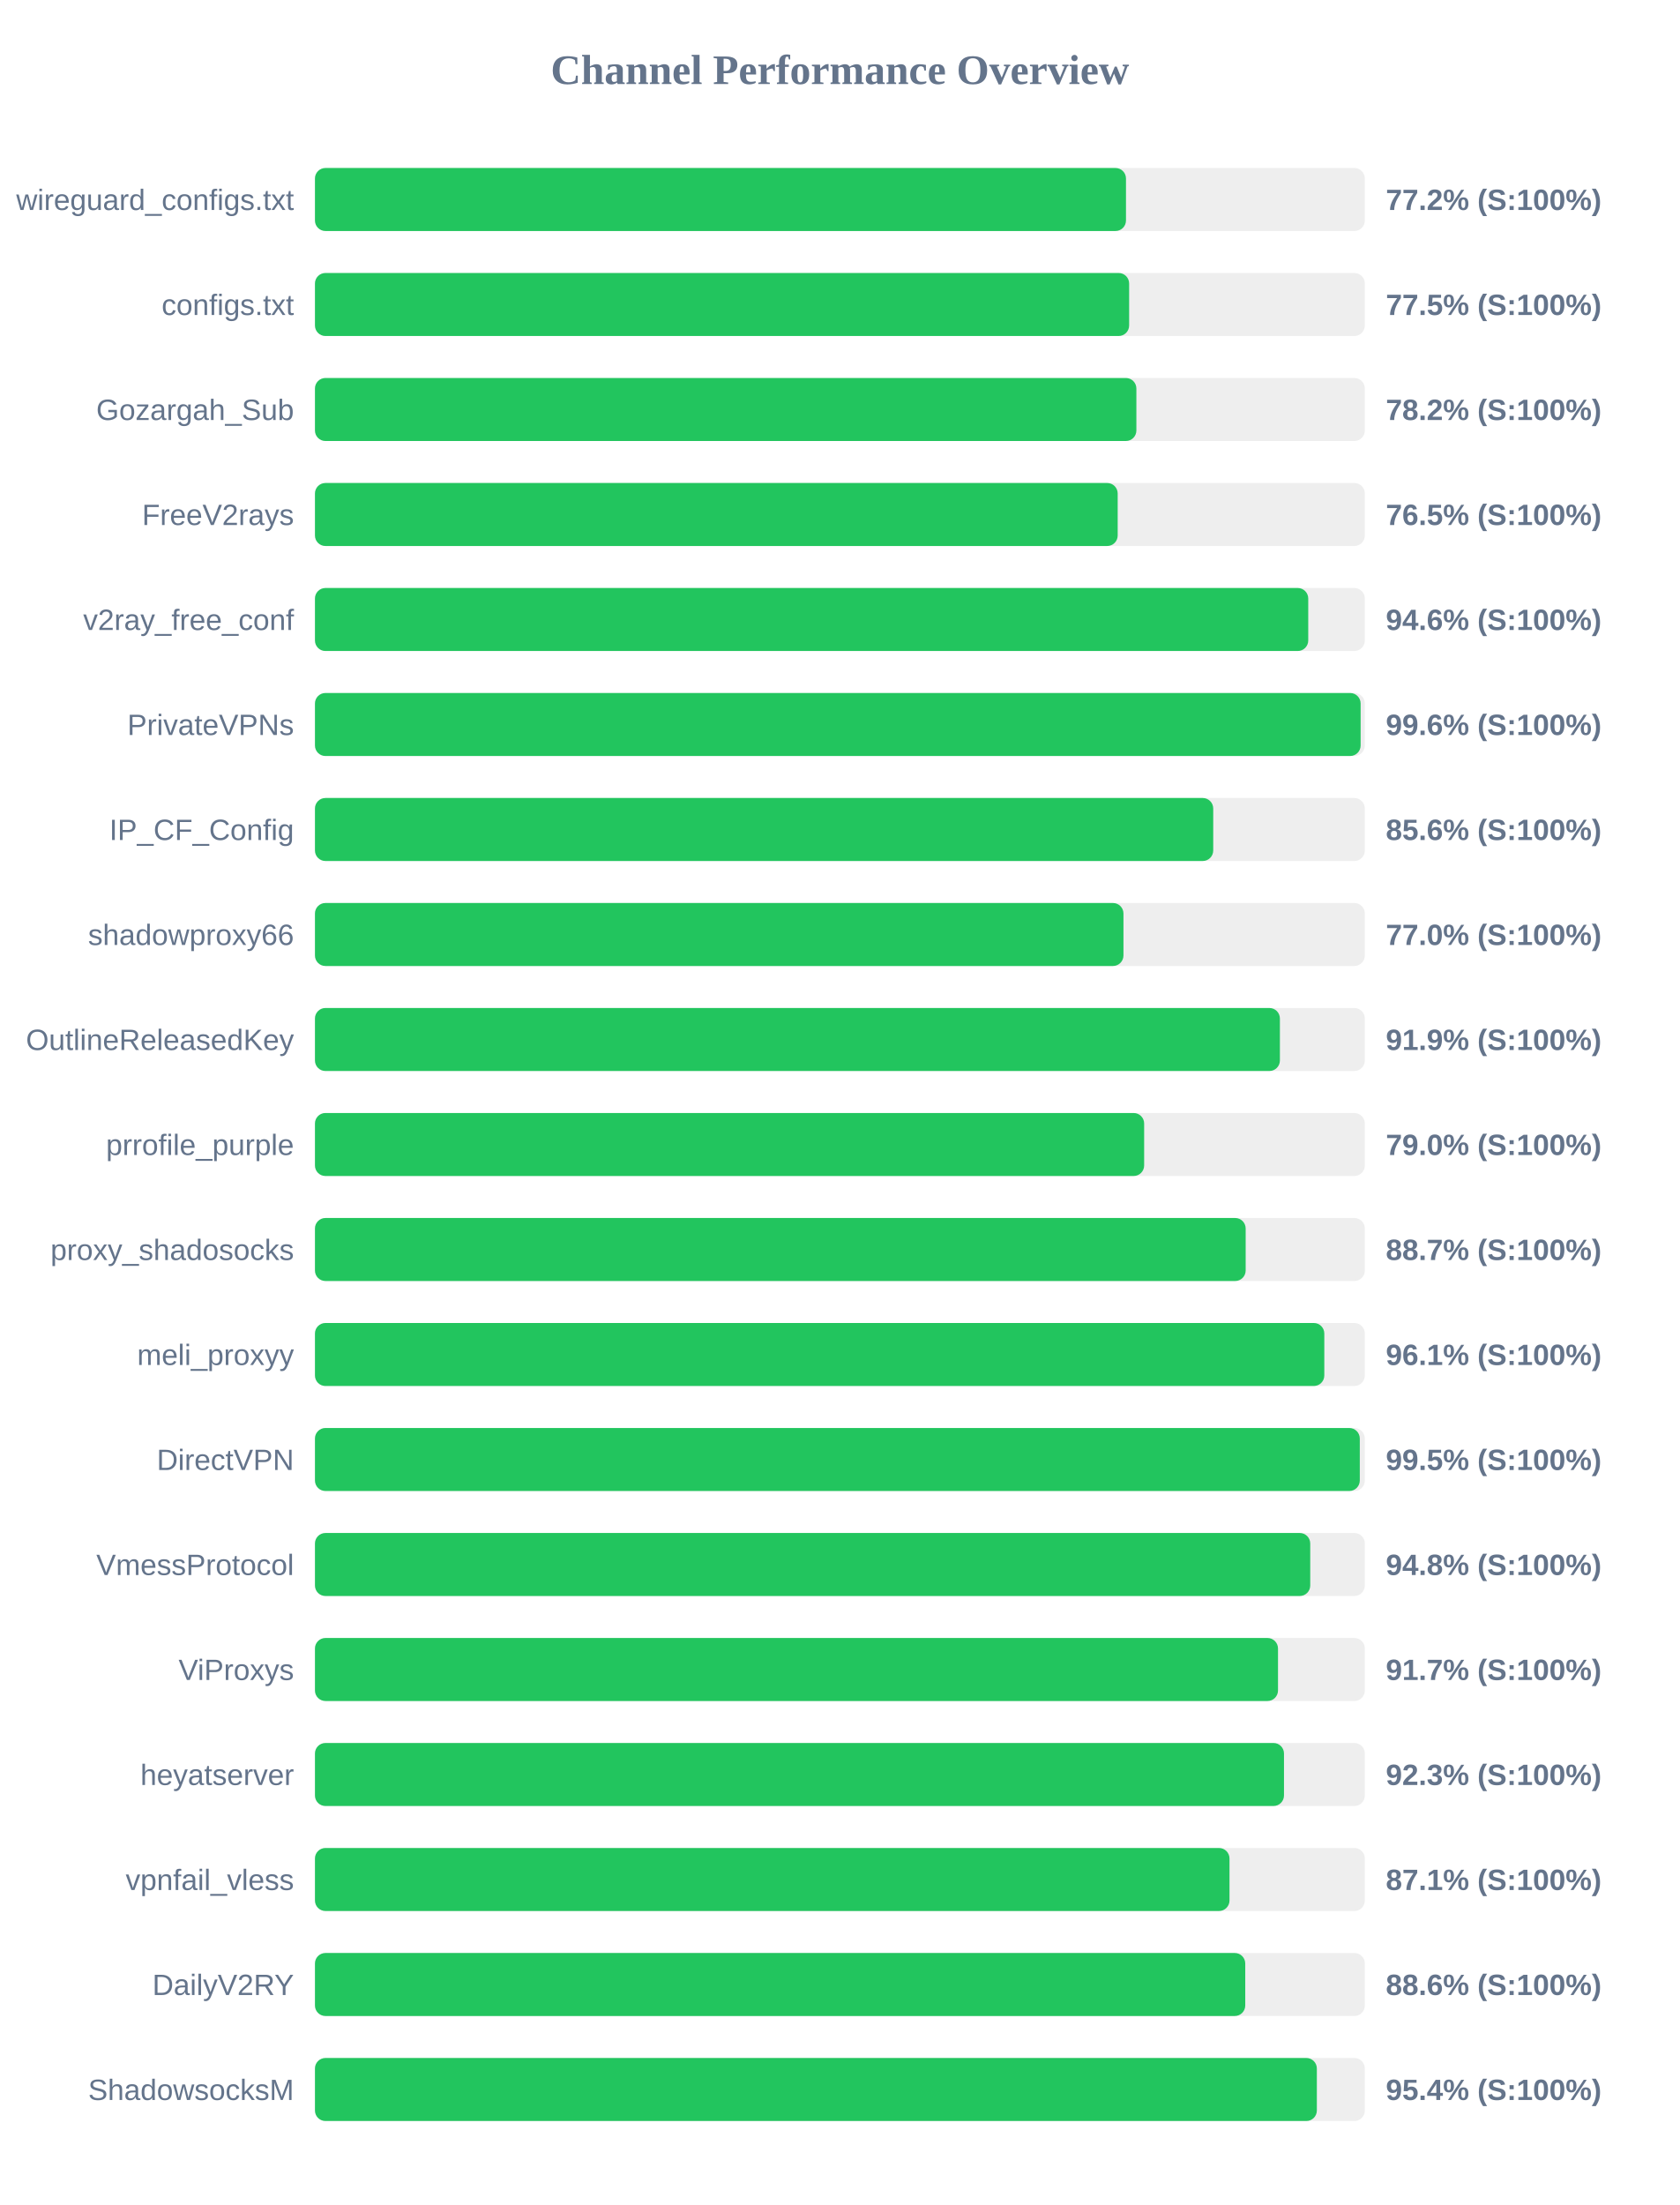
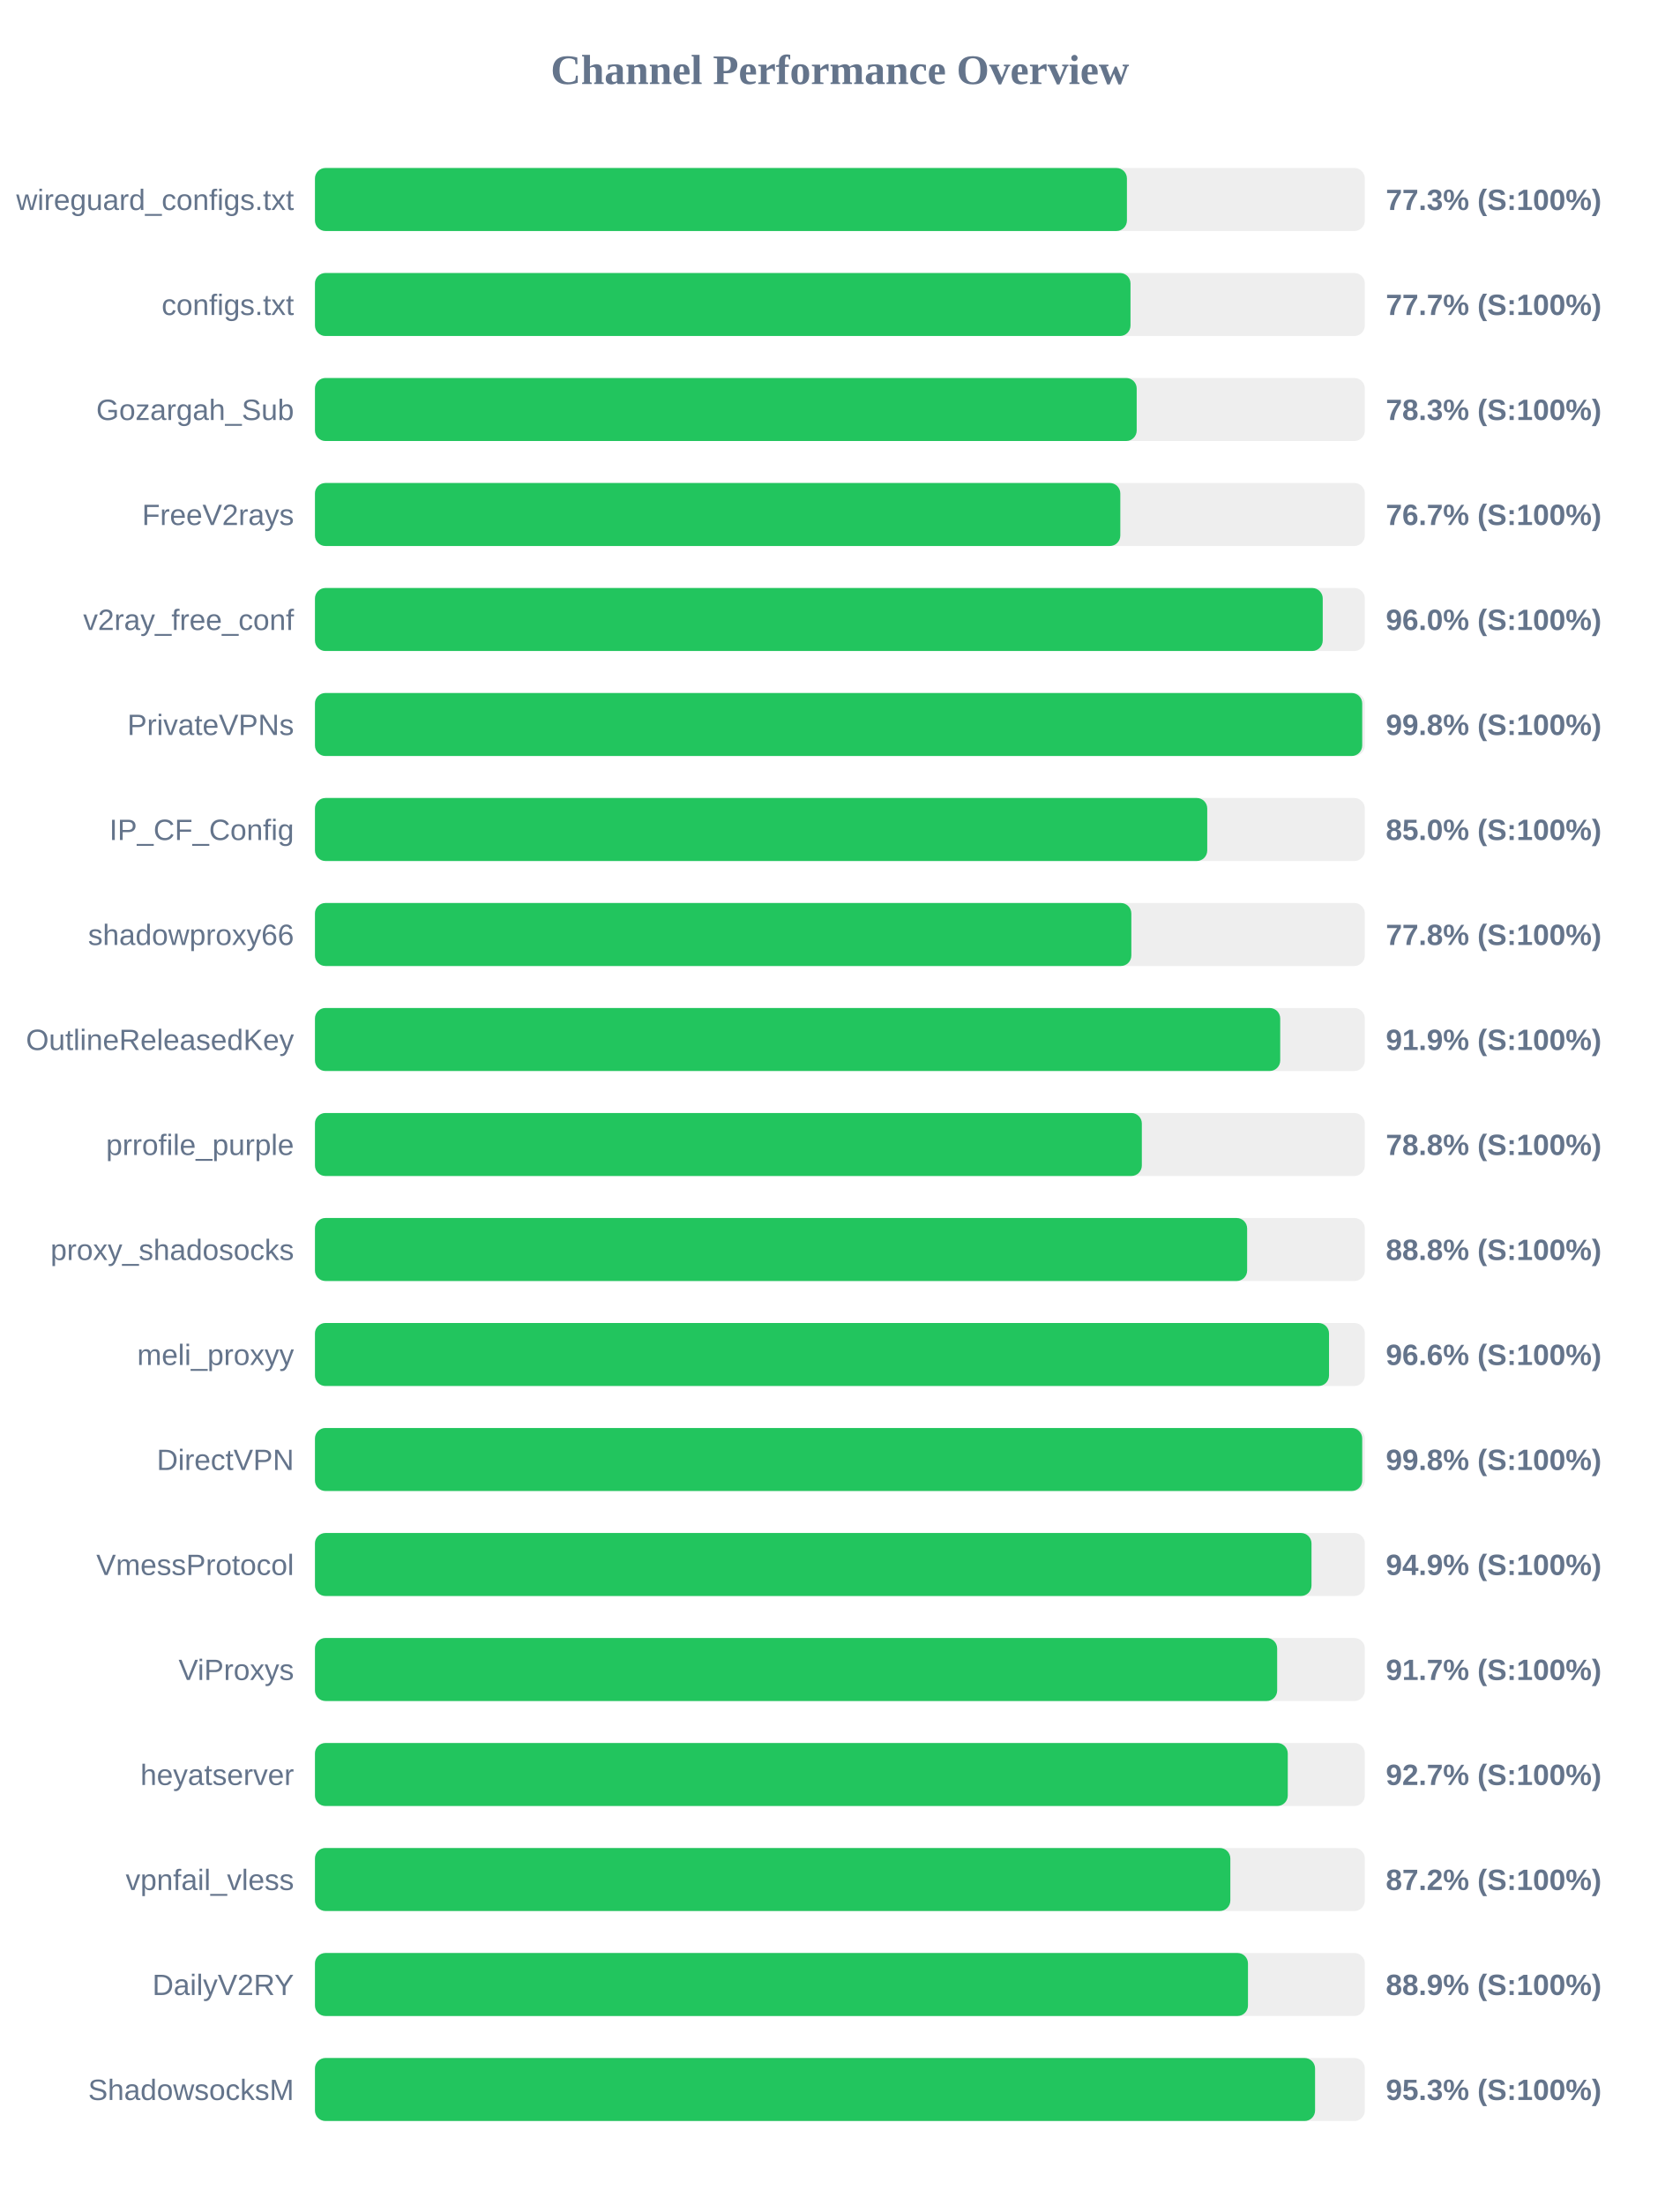
<svg xmlns="http://www.w3.org/2000/svg" width="800" height="1050" version="1.1">
  <style>
        .row { font: 14px Arial; fill: #64748b; }
        .score { font: bold 14px Arial; fill: #64748b; }
    </style>
  <text x="400" y="40" text-anchor="middle" font-size="20px" font-weight="bold" fill="#64748b">Channel Performance Overview</text>
  <rect x="150" y="80" width="500" height="30" fill="#eee" rx="5" />
-   <rect x="150" y="80" width="386.25" height="30" fill="#22c55e" rx="5" />
+   <rect x="150" y="80" width="386.7" height="30" fill="#22c55e" rx="5" />
  <text x="140" y="100" text-anchor="end" class="row">wireguard_configs.txt</text>
-   <text x="660" y="100" text-anchor="start" class="score">77.2% (S:100%)</text>
+   <text x="660" y="100" text-anchor="start" class="score">77.3% (S:100%)</text>
  <rect x="150" y="130" width="500" height="30" fill="#eee" rx="5" />
-   <rect x="150" y="130" width="387.75" height="30" fill="#22c55e" rx="5" />
+   <rect x="150" y="130" width="388.4" height="30" fill="#22c55e" rx="5" />
  <text x="140" y="150" text-anchor="end" class="row">configs.txt</text>
-   <text x="660" y="150" text-anchor="start" class="score">77.5% (S:100%)</text>
+   <text x="660" y="150" text-anchor="start" class="score">77.7% (S:100%)</text>
  <rect x="150" y="180" width="500" height="30" fill="#eee" rx="5" />
-   <rect x="150" y="180" width="391.2" height="30" fill="#22c55e" rx="5" />
+   <rect x="150" y="180" width="391.35" height="30" fill="#22c55e" rx="5" />
  <text x="140" y="200" text-anchor="end" class="row">Gozargah_Sub</text>
-   <text x="660" y="200" text-anchor="start" class="score">78.2% (S:100%)</text>
+   <text x="660" y="200" text-anchor="start" class="score">78.3% (S:100%)</text>
  <rect x="150" y="230" width="500" height="30" fill="#eee" rx="5" />
-   <rect x="150" y="230" width="382.3" height="30" fill="#22c55e" rx="5" />
+   <rect x="150" y="230" width="383.55" height="30" fill="#22c55e" rx="5" />
  <text x="140" y="250" text-anchor="end" class="row">FreeV2rays</text>
-   <text x="660" y="250" text-anchor="start" class="score">76.5% (S:100%)</text>
+   <text x="660" y="250" text-anchor="start" class="score">76.7% (S:100%)</text>
  <rect x="150" y="280" width="500" height="30" fill="#eee" rx="5" />
-   <rect x="150" y="280" width="473.05" height="30" fill="#22c55e" rx="5" />
+   <rect x="150" y="280" width="479.95" height="30" fill="#22c55e" rx="5" />
  <text x="140" y="300" text-anchor="end" class="row">v2ray_free_conf</text>
-   <text x="660" y="300" text-anchor="start" class="score">94.6% (S:100%)</text>
+   <text x="660" y="300" text-anchor="start" class="score">96.0% (S:100%)</text>
  <rect x="150" y="330" width="500" height="30" fill="#eee" rx="5" />
-   <rect x="150" y="330" width="498.0" height="30" fill="#22c55e" rx="5" />
+   <rect x="150" y="330" width="498.75" height="30" fill="#22c55e" rx="5" />
  <text x="140" y="350" text-anchor="end" class="row">PrivateVPNs</text>
-   <text x="660" y="350" text-anchor="start" class="score">99.6% (S:100%)</text>
+   <text x="660" y="350" text-anchor="start" class="score">99.8% (S:100%)</text>
  <rect x="150" y="380" width="500" height="30" fill="#eee" rx="5" />
-   <rect x="150" y="380" width="427.8" height="30" fill="#22c55e" rx="5" />
+   <rect x="150" y="380" width="424.95" height="30" fill="#22c55e" rx="5" />
  <text x="140" y="400" text-anchor="end" class="row">IP_CF_Config</text>
-   <text x="660" y="400" text-anchor="start" class="score">85.6% (S:100%)</text>
+   <text x="660" y="400" text-anchor="start" class="score">85.0% (S:100%)</text>
  <rect x="150" y="430" width="500" height="30" fill="#eee" rx="5" />
-   <rect x="150" y="430" width="385.05" height="30" fill="#22c55e" rx="5" />
+   <rect x="150" y="430" width="388.8" height="30" fill="#22c55e" rx="5" />
  <text x="140" y="450" text-anchor="end" class="row">shadowproxy66</text>
-   <text x="660" y="450" text-anchor="start" class="score">77.0% (S:100%)</text>
+   <text x="660" y="450" text-anchor="start" class="score">77.8% (S:100%)</text>
  <rect x="150" y="480" width="500" height="30" fill="#eee" rx="5" />
-   <rect x="150" y="480" width="459.55" height="30" fill="#22c55e" rx="5" />
+   <rect x="150" y="480" width="459.7" height="30" fill="#22c55e" rx="5" />
  <text x="140" y="500" text-anchor="end" class="row">OutlineReleasedKey</text>
  <text x="660" y="500" text-anchor="start" class="score">91.9% (S:100%)</text>
  <rect x="150" y="530" width="500" height="30" fill="#eee" rx="5" />
-   <rect x="150" y="530" width="394.9" height="30" fill="#22c55e" rx="5" />
+   <rect x="150" y="530" width="393.8" height="30" fill="#22c55e" rx="5" />
  <text x="140" y="550" text-anchor="end" class="row">prrofile_purple</text>
-   <text x="660" y="550" text-anchor="start" class="score">79.0% (S:100%)</text>
+   <text x="660" y="550" text-anchor="start" class="score">78.8% (S:100%)</text>
  <rect x="150" y="580" width="500" height="30" fill="#eee" rx="5" />
-   <rect x="150" y="580" width="443.25" height="30" fill="#22c55e" rx="5" />
+   <rect x="150" y="580" width="443.95" height="30" fill="#22c55e" rx="5" />
  <text x="140" y="600" text-anchor="end" class="row">proxy_shadosocks</text>
-   <text x="660" y="600" text-anchor="start" class="score">88.7% (S:100%)</text>
+   <text x="660" y="600" text-anchor="start" class="score">88.8% (S:100%)</text>
  <rect x="150" y="630" width="500" height="30" fill="#eee" rx="5" />
-   <rect x="150" y="630" width="480.7" height="30" fill="#22c55e" rx="5" />
+   <rect x="150" y="630" width="482.95" height="30" fill="#22c55e" rx="5" />
  <text x="140" y="650" text-anchor="end" class="row">meli_proxyy</text>
-   <text x="660" y="650" text-anchor="start" class="score">96.1% (S:100%)</text>
+   <text x="660" y="650" text-anchor="start" class="score">96.6% (S:100%)</text>
  <rect x="150" y="680" width="500" height="30" fill="#eee" rx="5" />
-   <rect x="150" y="680" width="497.6" height="30" fill="#22c55e" rx="5" />
+   <rect x="150" y="680" width="498.75" height="30" fill="#22c55e" rx="5" />
  <text x="140" y="700" text-anchor="end" class="row">DirectVPN</text>
-   <text x="660" y="700" text-anchor="start" class="score">99.5% (S:100%)</text>
+   <text x="660" y="700" text-anchor="start" class="score">99.8% (S:100%)</text>
  <rect x="150" y="730" width="500" height="30" fill="#eee" rx="5" />
-   <rect x="150" y="730" width="474.0" height="30" fill="#22c55e" rx="5" />
+   <rect x="150" y="730" width="474.6" height="30" fill="#22c55e" rx="5" />
  <text x="140" y="750" text-anchor="end" class="row">VmessProtocol</text>
-   <text x="660" y="750" text-anchor="start" class="score">94.8% (S:100%)</text>
+   <text x="660" y="750" text-anchor="start" class="score">94.9% (S:100%)</text>
  <rect x="150" y="780" width="500" height="30" fill="#eee" rx="5" />
-   <rect x="150" y="780" width="458.65" height="30" fill="#22c55e" rx="5" />
+   <rect x="150" y="780" width="458.25" height="30" fill="#22c55e" rx="5" />
  <text x="140" y="800" text-anchor="end" class="row">ViProxys</text>
  <text x="660" y="800" text-anchor="start" class="score">91.7% (S:100%)</text>
  <rect x="150" y="830" width="500" height="30" fill="#eee" rx="5" />
-   <rect x="150" y="830" width="461.5" height="30" fill="#22c55e" rx="5" />
+   <rect x="150" y="830" width="463.3" height="30" fill="#22c55e" rx="5" />
  <text x="140" y="850" text-anchor="end" class="row">heyatserver</text>
-   <text x="660" y="850" text-anchor="start" class="score">92.3% (S:100%)</text>
+   <text x="660" y="850" text-anchor="start" class="score">92.7% (S:100%)</text>
  <rect x="150" y="880" width="500" height="30" fill="#eee" rx="5" />
-   <rect x="150" y="880" width="435.55" height="30" fill="#22c55e" rx="5" />
+   <rect x="150" y="880" width="435.95" height="30" fill="#22c55e" rx="5" />
  <text x="140" y="900" text-anchor="end" class="row">vpnfail_vless</text>
-   <text x="660" y="900" text-anchor="start" class="score">87.1% (S:100%)</text>
+   <text x="660" y="900" text-anchor="start" class="score">87.2% (S:100%)</text>
  <rect x="150" y="930" width="500" height="30" fill="#eee" rx="5" />
-   <rect x="150" y="930" width="443.05" height="30" fill="#22c55e" rx="5" />
+   <rect x="150" y="930" width="444.35" height="30" fill="#22c55e" rx="5" />
  <text x="140" y="950" text-anchor="end" class="row">DailyV2RY</text>
-   <text x="660" y="950" text-anchor="start" class="score">88.6% (S:100%)</text>
+   <text x="660" y="950" text-anchor="start" class="score">88.9% (S:100%)</text>
  <rect x="150" y="980" width="500" height="30" fill="#eee" rx="5" />
-   <rect x="150" y="980" width="477.15" height="30" fill="#22c55e" rx="5" />
+   <rect x="150" y="980" width="476.3" height="30" fill="#22c55e" rx="5" />
  <text x="140" y="1000" text-anchor="end" class="row">ShadowsocksM</text>
-   <text x="660" y="1000" text-anchor="start" class="score">95.4% (S:100%)</text>
+   <text x="660" y="1000" text-anchor="start" class="score">95.3% (S:100%)</text>
</svg>
